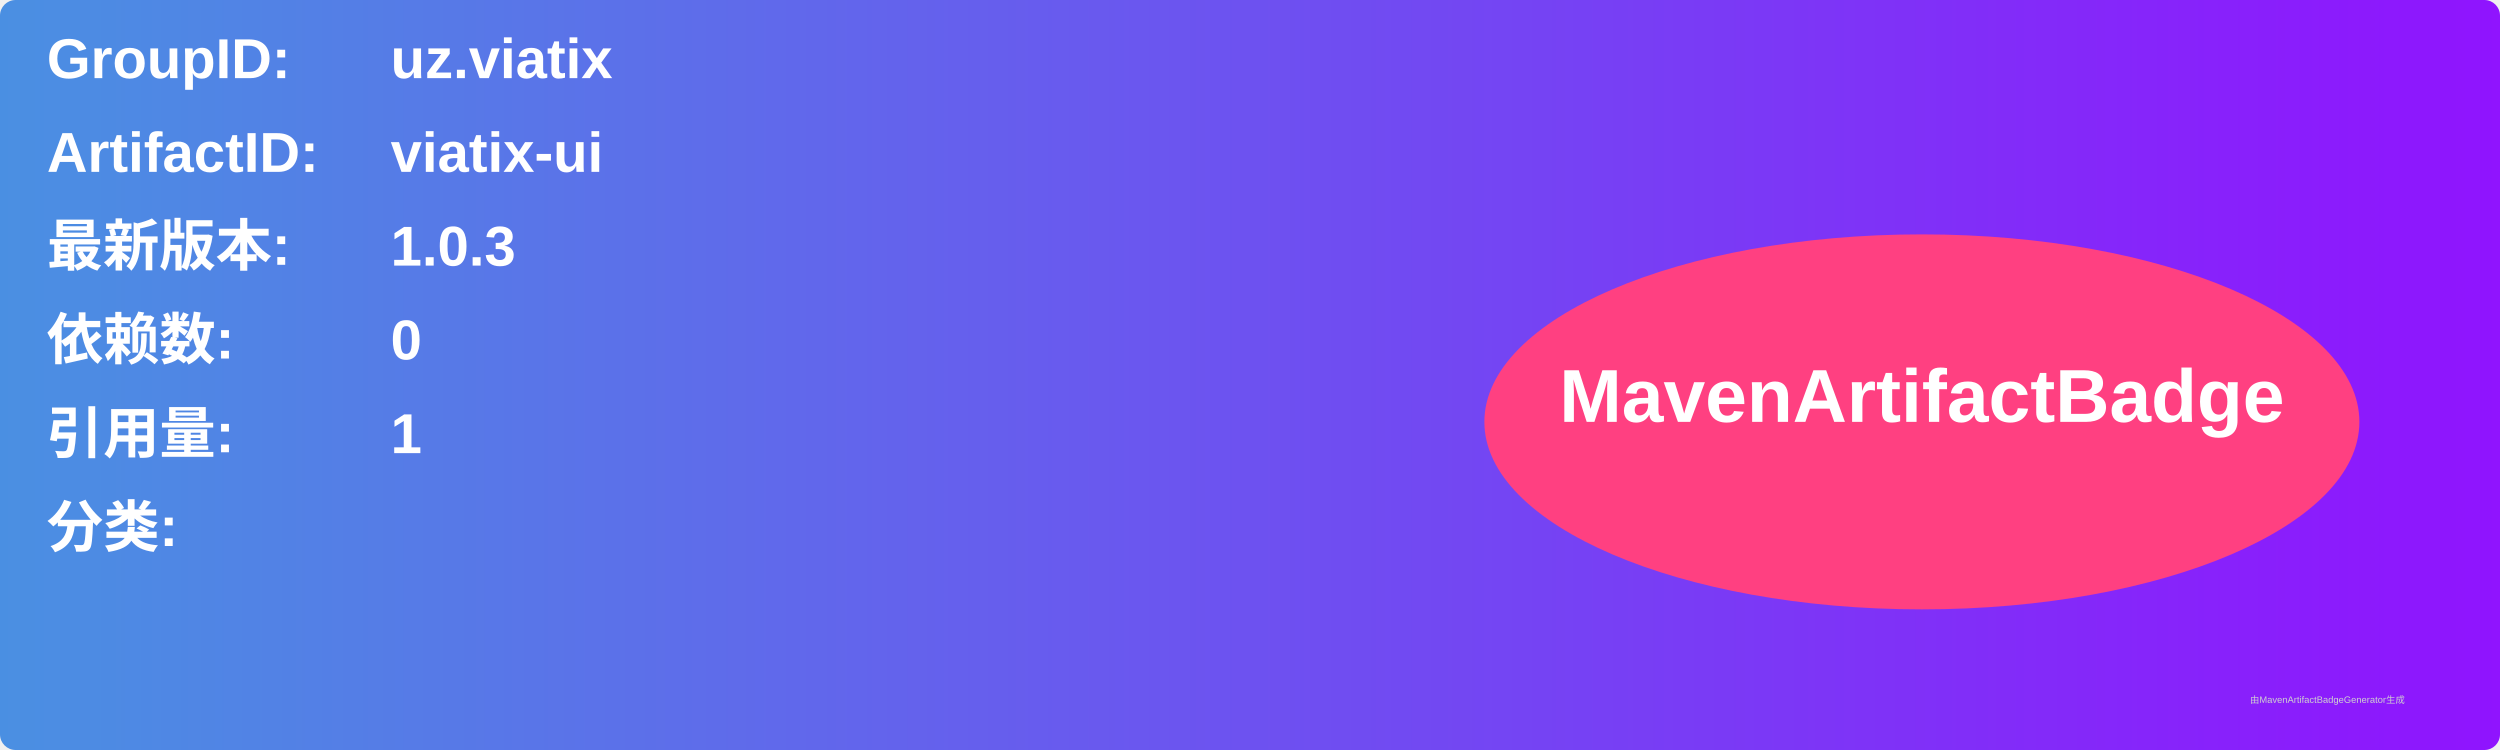
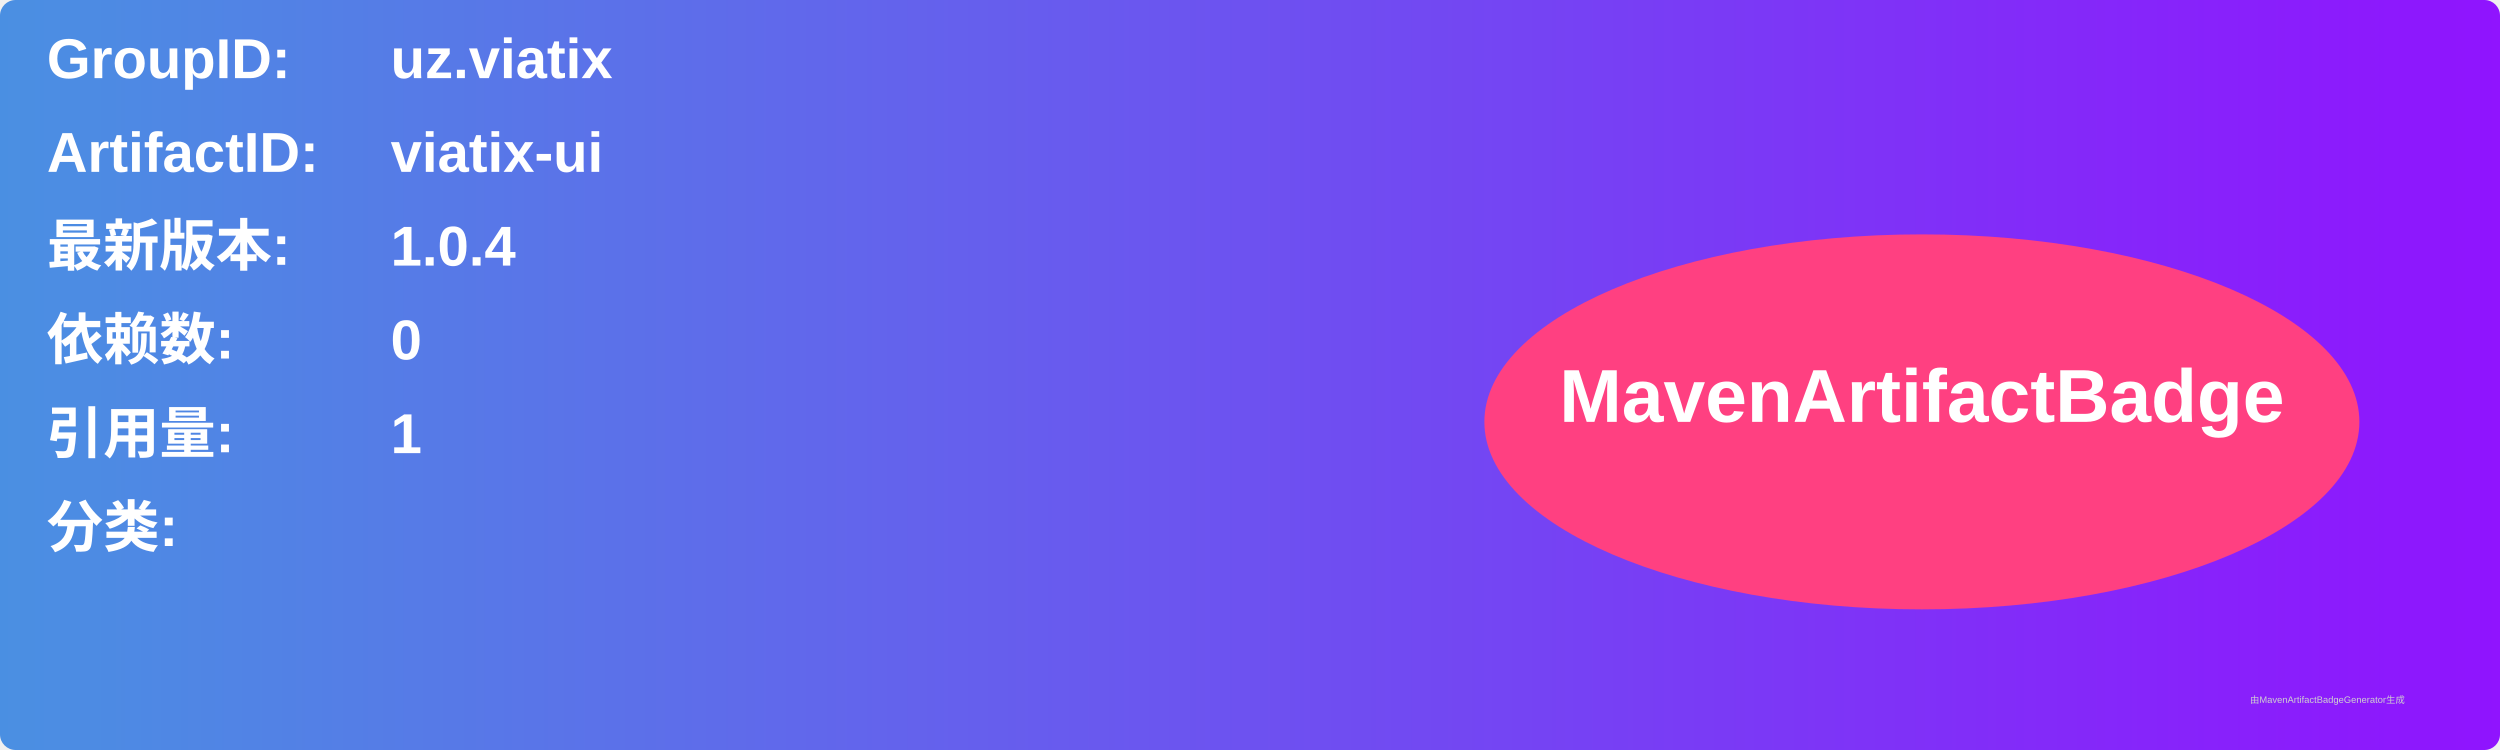
<svg xmlns="http://www.w3.org/2000/svg" width="800" height="240" viewBox="0 0 800 240">
  <linearGradient id="grad" x1="0%" y1="0%" x2="100%" y2="0%">
    <stop offset="0%" stop-color="#4a90e2" />
    <stop offset="100%" stop-color="#9013fe" />
  </linearGradient>
  <rect width="100%" height="100%" rx="5" ry="5" fill="url(#grad)" />
  <g transform="translate(15, 15)">
    <text x="0" y="10" font-family="Arial" font-size="18" fill="white" font-weight="bold" width="260">GroupID:</text>
    <text x="110" y="10" font-family="Arial" font-size="18" fill="white" font-weight="bold" width="460">uz.viatix</text>
    <text x="0" y="40" font-family="Arial" font-size="18" fill="white" font-weight="bold" width="260">ArtifactID:</text>
    <text x="110" y="40" font-family="Arial" font-size="18" fill="white" font-weight="bold" width="460">viatix-ui</text>
    <text x="0" y="70" font-family="Arial" font-size="18" fill="white" font-weight="bold">最新版本:</text>
    <text x="110" y="70" font-family="Arial" font-size="18" fill="white" font-weight="bold">
-       <tspan font-weight="bold">1.0.3</tspan>
+       <tspan font-weight="bold">1.0.4</tspan>
    </text>
    <text x="0" y="100" font-family="Arial" font-size="18" fill="white" font-weight="bold">依赖数: </text>
    <text x="110" y="100" font-family="Arial" font-size="18" fill="white">
      <tspan font-weight="bold">0</tspan>
    </text>
    <text x="0" y="130" font-family="Arial" font-size="18" fill="white" font-weight="bold">引用量: </text>
    <text x="110" y="130" font-family="Arial" font-size="18" fill="white">
      <tspan font-weight="bold">1</tspan>
    </text>
    <text x="0" y="160" font-family="Arial" font-size="18" fill="white" font-weight="bold">分类:</text>
    <text x="10" y="190" font-family="Arial" font-size="10" fill="white">
      <tspan font-weight="bold" />
    </text>
    <ellipse cx="600" cy="120" rx="140" ry="60" fill="#ff4081" />
    <text x="600" y="120" text-anchor="middle" font-family="Arial" font-size="24" fill="white" font-weight="bold">MavenArtifactBadge</text>
  </g>
  <text x="720" y="225" font-family="Arial" font-size="3" fill="#d0d0d0">由MavenArtifactBadgeGenerator生成</text>
</svg>
